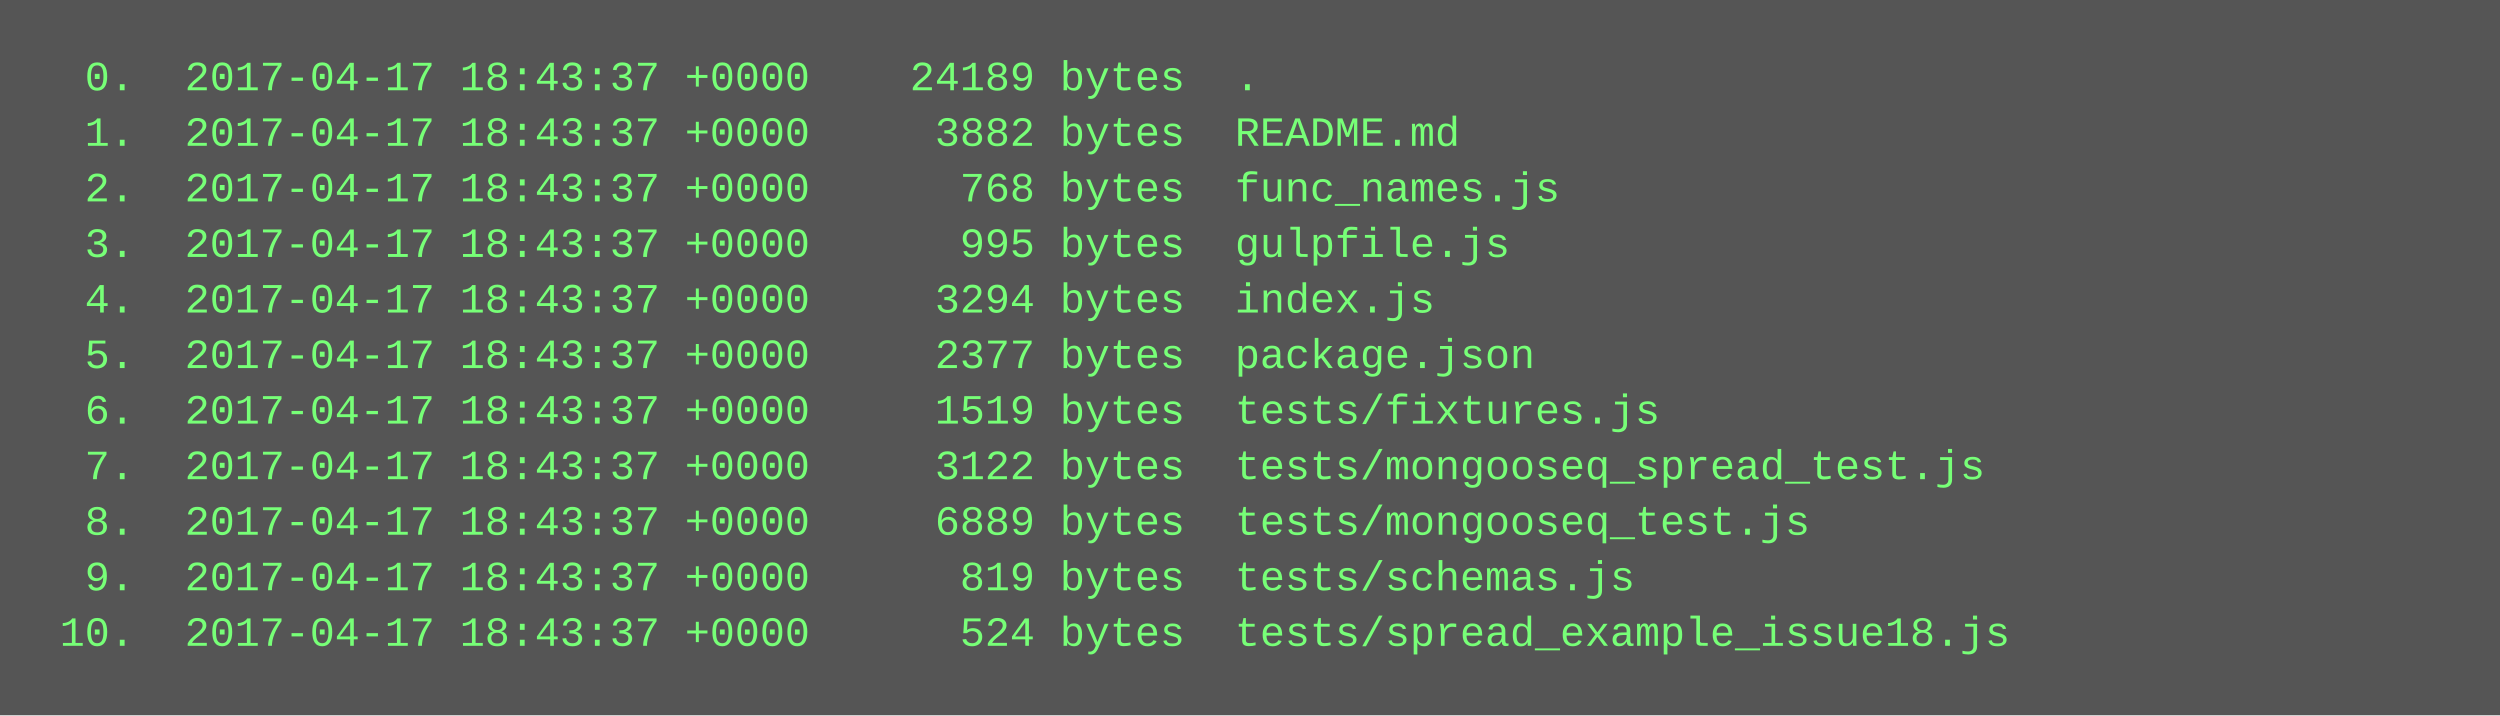
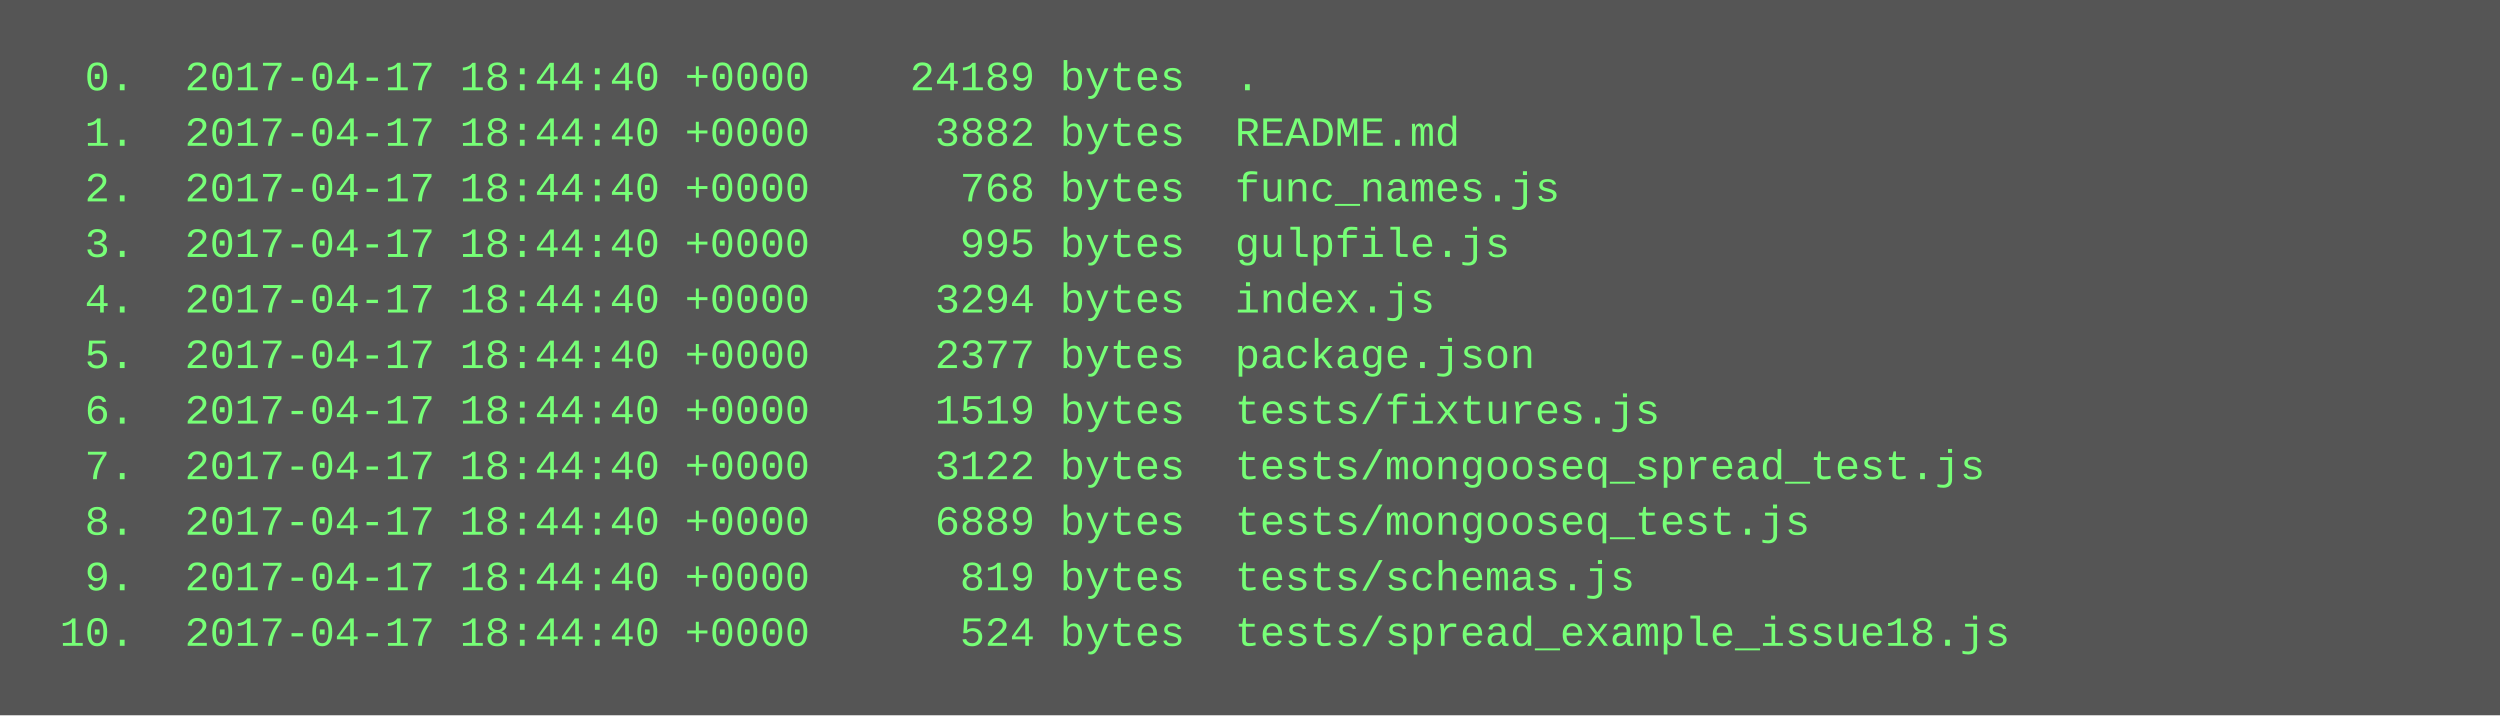
<svg xmlns="http://www.w3.org/2000/svg" height="206" width="720">
  <rect height="206" fill="#555" width="720" />
  <text fill="#7f7" font-family="Courier New" font-size="12" xml:space="preserve">
-     <tspan x="10" y="26">  0.  2017-04-17 18:43:37 +0000    24189 bytes  .</tspan>
-     <tspan x="10" y="42">  1.  2017-04-17 18:43:37 +0000     3882 bytes  README.md</tspan>
-     <tspan x="10" y="58">  2.  2017-04-17 18:43:37 +0000      768 bytes  func_names.js</tspan>
-     <tspan x="10" y="74">  3.  2017-04-17 18:43:37 +0000      995 bytes  gulpfile.js</tspan>
-     <tspan x="10" y="90">  4.  2017-04-17 18:43:37 +0000     3294 bytes  index.js</tspan>
-     <tspan x="10" y="106">  5.  2017-04-17 18:43:37 +0000     2377 bytes  package.json</tspan>
-     <tspan x="10" y="122">  6.  2017-04-17 18:43:37 +0000     1519 bytes  tests/fixtures.js</tspan>
-     <tspan x="10" y="138">  7.  2017-04-17 18:43:37 +0000     3122 bytes  tests/mongooseq_spread_test.js</tspan>
-     <tspan x="10" y="154">  8.  2017-04-17 18:43:37 +0000     6889 bytes  tests/mongooseq_test.js</tspan>
-     <tspan x="10" y="170">  9.  2017-04-17 18:43:37 +0000      819 bytes  tests/schemas.js</tspan>
-     <tspan x="10" y="186"> 10.  2017-04-17 18:43:37 +0000      524 bytes  tests/spread_example_issue18.js</tspan>
+     <tspan x="10" y="26">  0.  2017-04-17 18:44:40 +0000    24189 bytes  .</tspan>
+     <tspan x="10" y="42">  1.  2017-04-17 18:44:40 +0000     3882 bytes  README.md</tspan>
+     <tspan x="10" y="58">  2.  2017-04-17 18:44:40 +0000      768 bytes  func_names.js</tspan>
+     <tspan x="10" y="74">  3.  2017-04-17 18:44:40 +0000      995 bytes  gulpfile.js</tspan>
+     <tspan x="10" y="90">  4.  2017-04-17 18:44:40 +0000     3294 bytes  index.js</tspan>
+     <tspan x="10" y="106">  5.  2017-04-17 18:44:40 +0000     2377 bytes  package.json</tspan>
+     <tspan x="10" y="122">  6.  2017-04-17 18:44:40 +0000     1519 bytes  tests/fixtures.js</tspan>
+     <tspan x="10" y="138">  7.  2017-04-17 18:44:40 +0000     3122 bytes  tests/mongooseq_spread_test.js</tspan>
+     <tspan x="10" y="154">  8.  2017-04-17 18:44:40 +0000     6889 bytes  tests/mongooseq_test.js</tspan>
+     <tspan x="10" y="170">  9.  2017-04-17 18:44:40 +0000      819 bytes  tests/schemas.js</tspan>
+     <tspan x="10" y="186"> 10.  2017-04-17 18:44:40 +0000      524 bytes  tests/spread_example_issue18.js</tspan>
  </text>
</svg>
